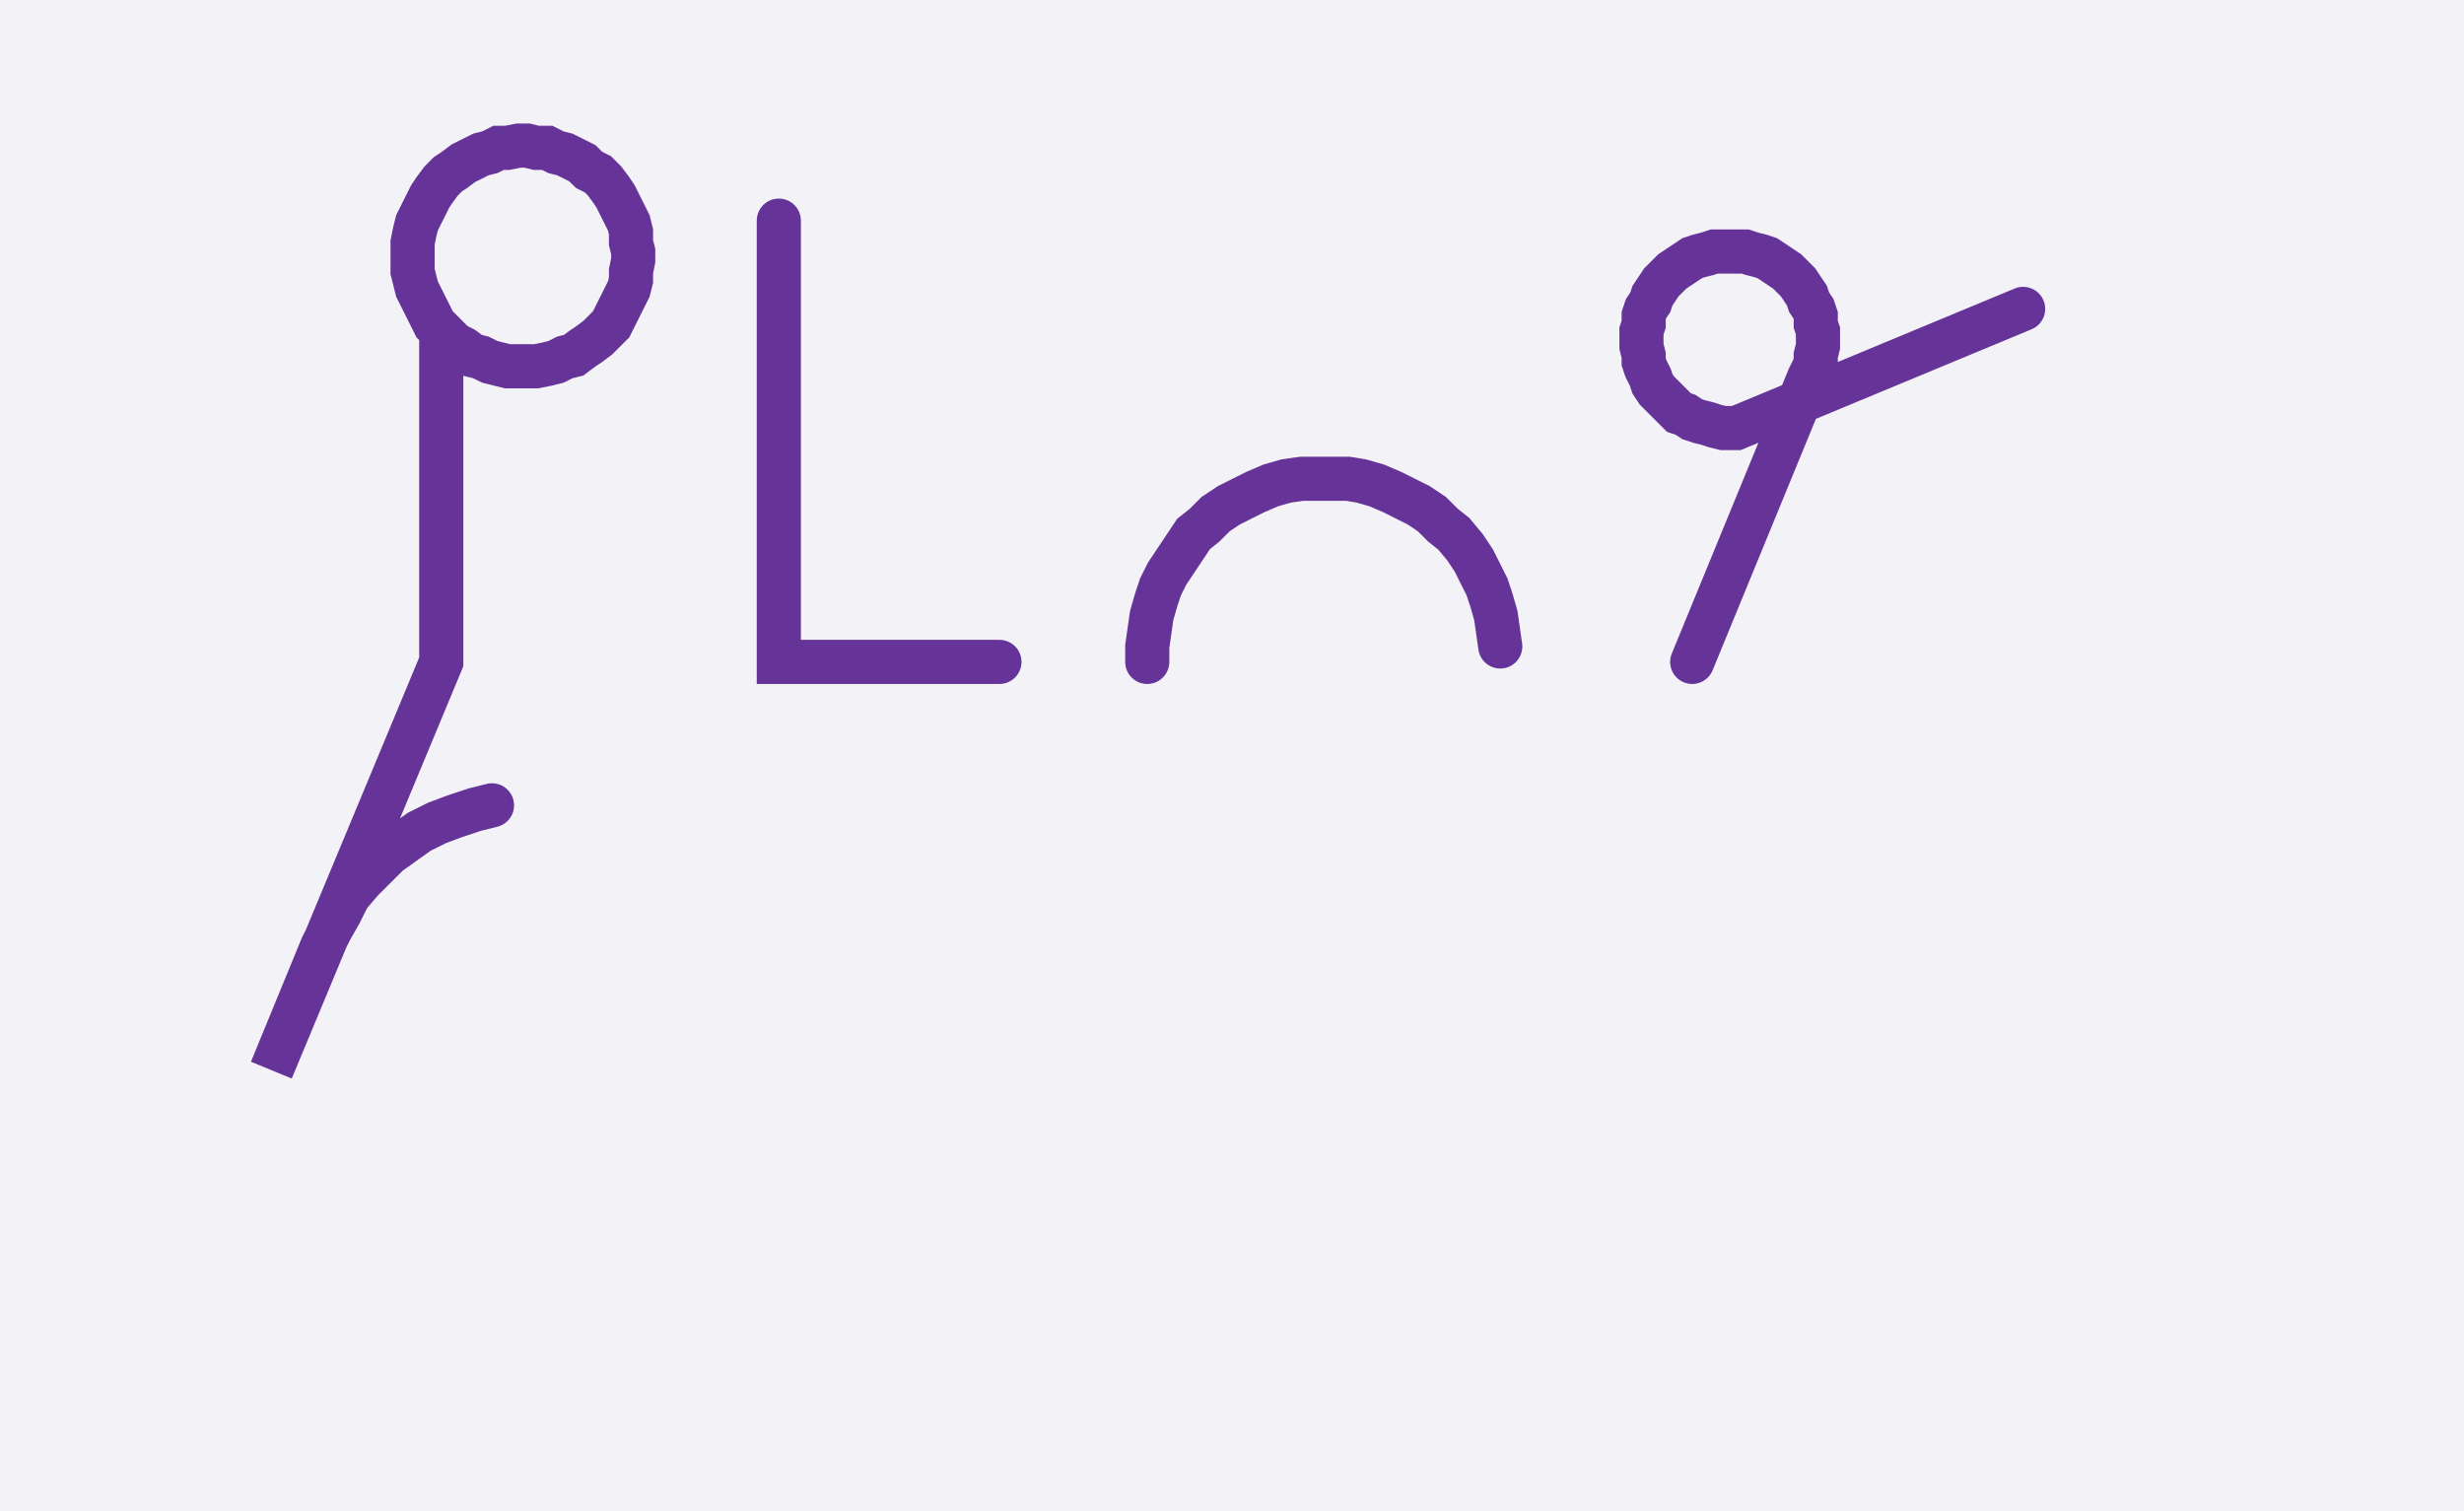
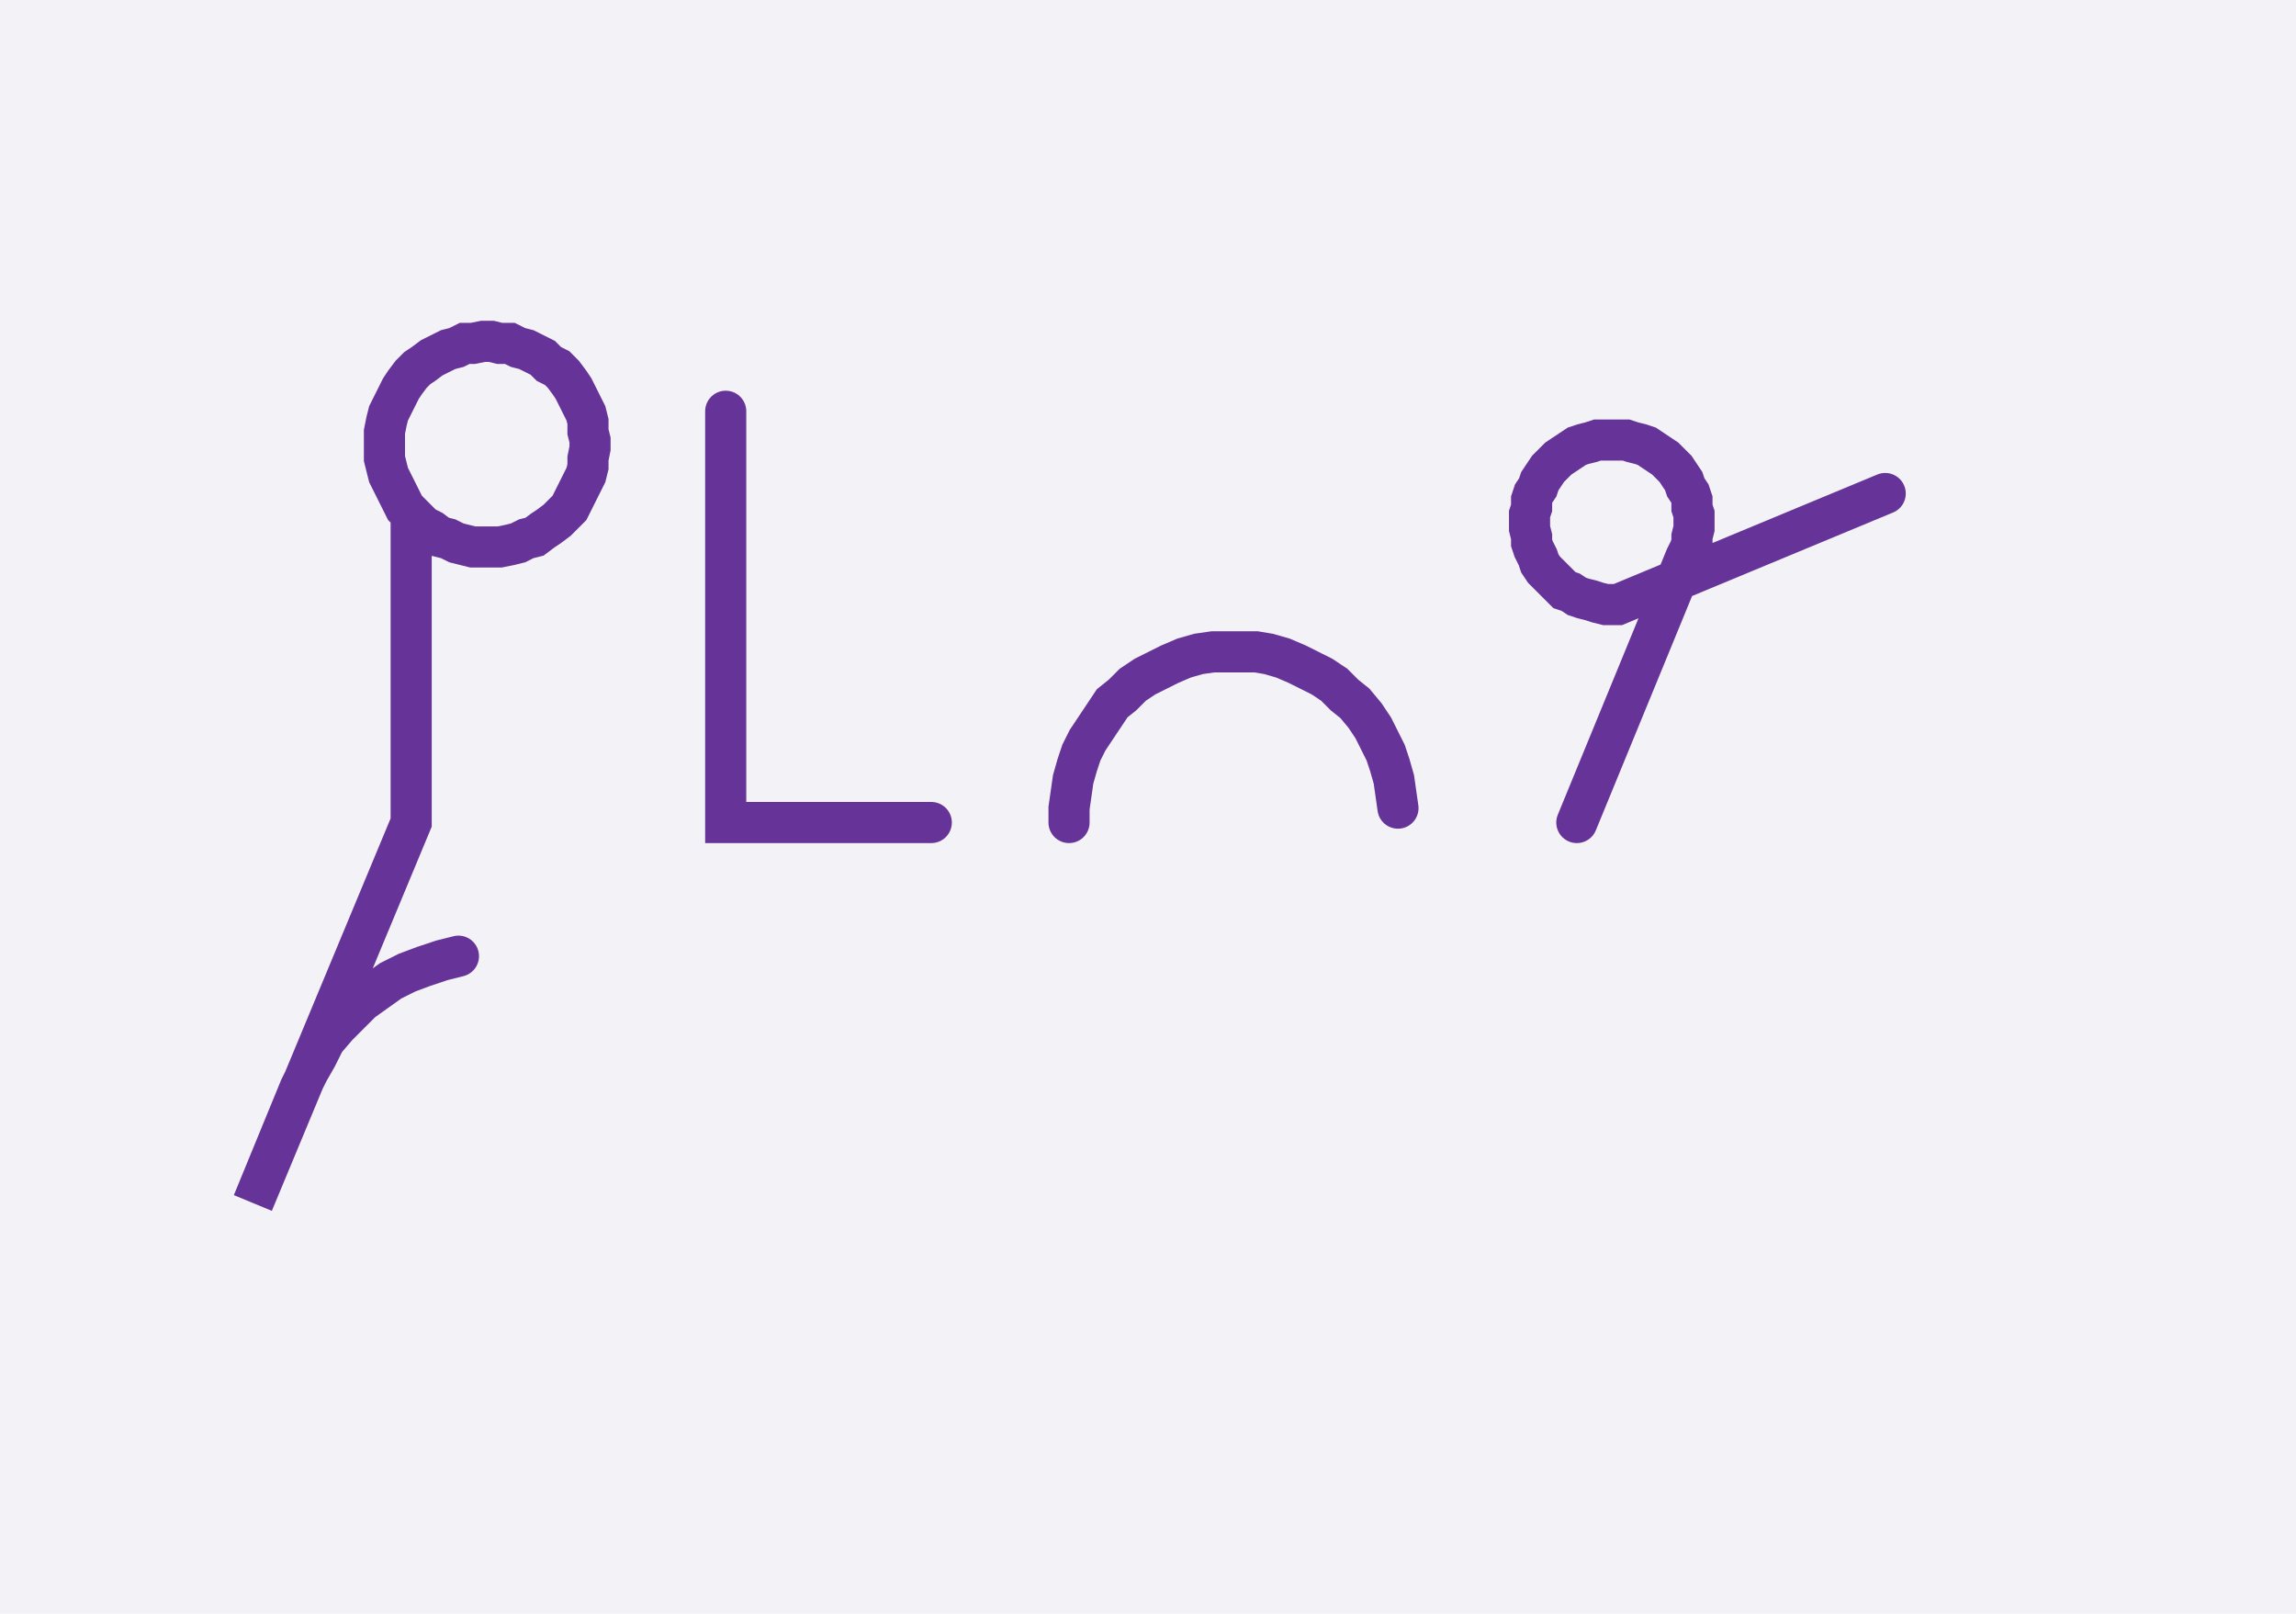
- <svg xmlns="http://www.w3.org/2000/svg" width="111.682" height="68.478" style="fill:none; stroke-linecap:round;">
+ <svg xmlns="http://www.w3.org/2000/svg" width="111.682" height="78.478" style="fill:none; stroke-linecap:round;">
  <rect width="100%" height="100%" fill="#F3F3F7" />
  <path stroke="#663399" stroke-width="2" d="M 90,50" />
-   <path stroke="#663399" stroke-width="2" d="M 20,15 20.3,15.3 20.6,15.6 21,15.8 21.4,16.1 21.8,16.2 22.2,16.4 22.6,16.5 23,16.6 23.5,16.6 23.9,16.6 24.3,16.6 24.8,16.5 25.2,16.4 25.6,16.2 26,16.1 26.4,15.8 26.7,15.6 27.1,15.3 27.4,15 27.7,14.7 27.9,14.3 28.1,13.9 28.3,13.5 28.5,13.1 28.6,12.7 28.6,12.3 28.7,11.8 28.7,11.4 28.6,11 28.6,10.5 28.5,10.1 28.3,9.7 28.1,9.3 27.9,8.9 27.7,8.6 27.4,8.2 27.1,7.9 26.7,7.7 26.4,7.4 26,7.2 25.6,7 25.2,6.9 24.8,6.7 24.3,6.7 23.9,6.6 23.5,6.6 23,6.7 22.6,6.7 22.2,6.9 21.8,7 21.4,7.2 21,7.4 20.6,7.7 20.3,7.9 20,8.2 19.7,8.6 19.5,8.9 19.3,9.3 19.1,9.7 18.9,10.1 18.8,10.5 18.7,11 18.7,11.4 18.7,11.8 18.7,12.3 18.8,12.7 18.9,13.1 19.1,13.5 19.3,13.9 19.5,14.3 19.7,14.7 20,15 20,30 12.3,48.5 14.6,42.9 15,42.1 15.4,41.4 15.8,40.6 16.4,39.9 17,39.3 17.6,38.7 18.3,38.2 19,37.7 19.8,37.3 20.6,37 21.5,36.7 22.3,36.5" />
+   <path stroke="#663399" stroke-width="2" d="M 20,25 20.3,25.3 20.6,25.6 21,25.8 21.4,26.1 21.8,26.2 22.2,26.4 22.6,26.5 23,26.6 23.5,26.6 23.9,26.6 24.3,26.6 24.8,26.5 25.2,26.4 25.6,26.2 26,26.1 26.4,25.8 26.7,25.6 27.1,25.3 27.4,25 27.7,24.7 27.9,24.3 28.1,23.9 28.3,23.5 28.5,23.1 28.6,22.7 28.6,22.3 28.7,21.8 28.7,21.4 28.6,21 28.6,20.5 28.5,20.1 28.3,19.7 28.1,19.3 27.9,18.9 27.7,18.6 27.4,18.2 27.1,17.9 26.7,17.7 26.4,17.4 26,17.2 25.6,17 25.2,16.9 24.8,16.7 24.3,16.7 23.9,16.6 23.5,16.6 23,16.7 22.6,16.7 22.2,16.9 21.8,17 21.4,17.2 21,17.4 20.6,17.7 20.3,17.9 20,18.2 19.7,18.6 19.5,18.9 19.3,19.3 19.1,19.7 18.9,20.1 18.8,20.5 18.7,21 18.7,21.4 18.7,21.8 18.7,22.3 18.8,22.7 18.9,23.1 19.1,23.5 19.3,23.9 19.5,24.3 19.7,24.7 20,25 20,40 12.3,58.5 14.6,52.9 15,52.1 15.4,51.4 15.8,50.6 16.4,49.9 17,49.3 17.6,48.7 18.3,48.2 19,47.7 19.8,47.3 20.6,47 21.5,46.7 22.3,46.5" />
  <path stroke="#663399" stroke-width="2" d="M 35.3,70" />
-   <path stroke="#663399" stroke-width="2" d="M 35.3,10 35.3,30 45.3,30" />
+   <path stroke="#663399" stroke-width="2" d="M 35.3,20 35.3,40 45.3,40" />
  <path stroke="#663399" stroke-width="2" d="M 52,70" />
-   <path stroke="#663399" stroke-width="2" d="M 52,30 52,29.3 52.1,28.6 52.2,27.9 52.4,27.2 52.6,26.6 52.9,26 53.3,25.4 53.7,24.8 54.1,24.2 54.6,23.8 55.1,23.3 55.7,22.9 56.3,22.6 56.9,22.3 57.6,22 58.3,21.8 59,21.7 59.7,21.7 60.4,21.7 61.1,21.7 61.7,21.8 62.4,22 63.1,22.3 63.7,22.6 64.3,22.9 64.9,23.3 65.4,23.8 65.9,24.2 66.4,24.8 66.8,25.4 67.1,26 67.4,26.6 67.6,27.2 67.8,27.9 67.9,28.6 68,29.3" />
+   <path stroke="#663399" stroke-width="2" d="M 52,40 52,39.3 52.1,38.6 52.2,37.9 52.4,37.2 52.6,36.6 52.9,36 53.3,35.4 53.7,34.8 54.1,34.2 54.6,33.8 55.1,33.3 55.7,32.9 56.3,32.6 56.9,32.3 57.6,32 58.3,31.8 59,31.7 59.7,31.7 60.4,31.7 61.1,31.7 61.7,31.8 62.4,32 63.1,32.3 63.7,32.6 64.3,32.9 64.9,33.3 65.4,33.8 65.9,34.2 66.4,34.8 66.8,35.4 67.1,36 67.4,36.6 67.6,37.2 67.8,37.9 67.9,38.6 68,39.3" />
  <path stroke="#663399" stroke-width="2" d="M 74.7,70" />
-   <path stroke="#663399" stroke-width="2" d="M 76.7,30 82,17.1 82.2,16.7 82.3,16.4 82.3,16.1 82.4,15.7 82.4,15.4 82.4,15 82.3,14.7 82.3,14.3 82.2,14 82,13.7 81.9,13.4 81.7,13.1 81.5,12.8 81.2,12.5 81,12.3 80.7,12.1 80.4,11.9 80.1,11.7 79.8,11.6 79.4,11.5 79.1,11.4 78.7,11.4 78.4,11.4 78.1,11.4 77.7,11.4 77.4,11.5 77,11.6 76.7,11.7 76.4,11.9 76.1,12.1 75.8,12.3 75.6,12.5 75.3,12.8 75.1,13.1 74.9,13.4 74.8,13.7 74.6,14 74.5,14.3 74.5,14.7 74.4,15 74.4,15.4 74.4,15.7 74.5,16.1 74.5,16.4 74.6,16.7 74.8,17.1 74.9,17.4 75.1,17.7 75.3,17.9 75.6,18.2 75.8,18.4 76.1,18.7 76.4,18.8 76.7,19 77,19.1 77.4,19.2 77.7,19.3 78.1,19.4 78.4,19.4 78.7,19.4 91.7,14" />
+   <path stroke="#663399" stroke-width="2" d="M 76.7,40 82,27.1 82.2,26.7 82.3,26.4 82.3,26.1 82.4,25.7 82.4,25.4 82.4,25 82.3,24.7 82.3,24.3 82.2,24 82,23.7 81.9,23.4 81.7,23.1 81.5,22.8 81.2,22.5 81,22.3 80.7,22.1 80.4,21.9 80.1,21.7 79.8,21.6 79.4,21.5 79.1,21.4 78.7,21.4 78.4,21.4 78.1,21.4 77.7,21.4 77.4,21.5 77,21.6 76.7,21.7 76.4,21.9 76.1,22.1 75.8,22.3 75.6,22.5 75.3,22.8 75.1,23.1 74.9,23.4 74.8,23.7 74.6,24 74.5,24.3 74.5,24.7 74.4,25 74.4,25.4 74.4,25.7 74.5,26.1 74.5,26.4 74.6,26.7 74.8,27.1 74.9,27.4 75.1,27.7 75.3,27.9 75.6,28.2 75.8,28.4 76.1,28.7 76.4,28.8 76.7,29 77,29.1 77.4,29.2 77.7,29.3 78.1,29.4 78.4,29.4 78.7,29.4 91.7,24" />
</svg>
